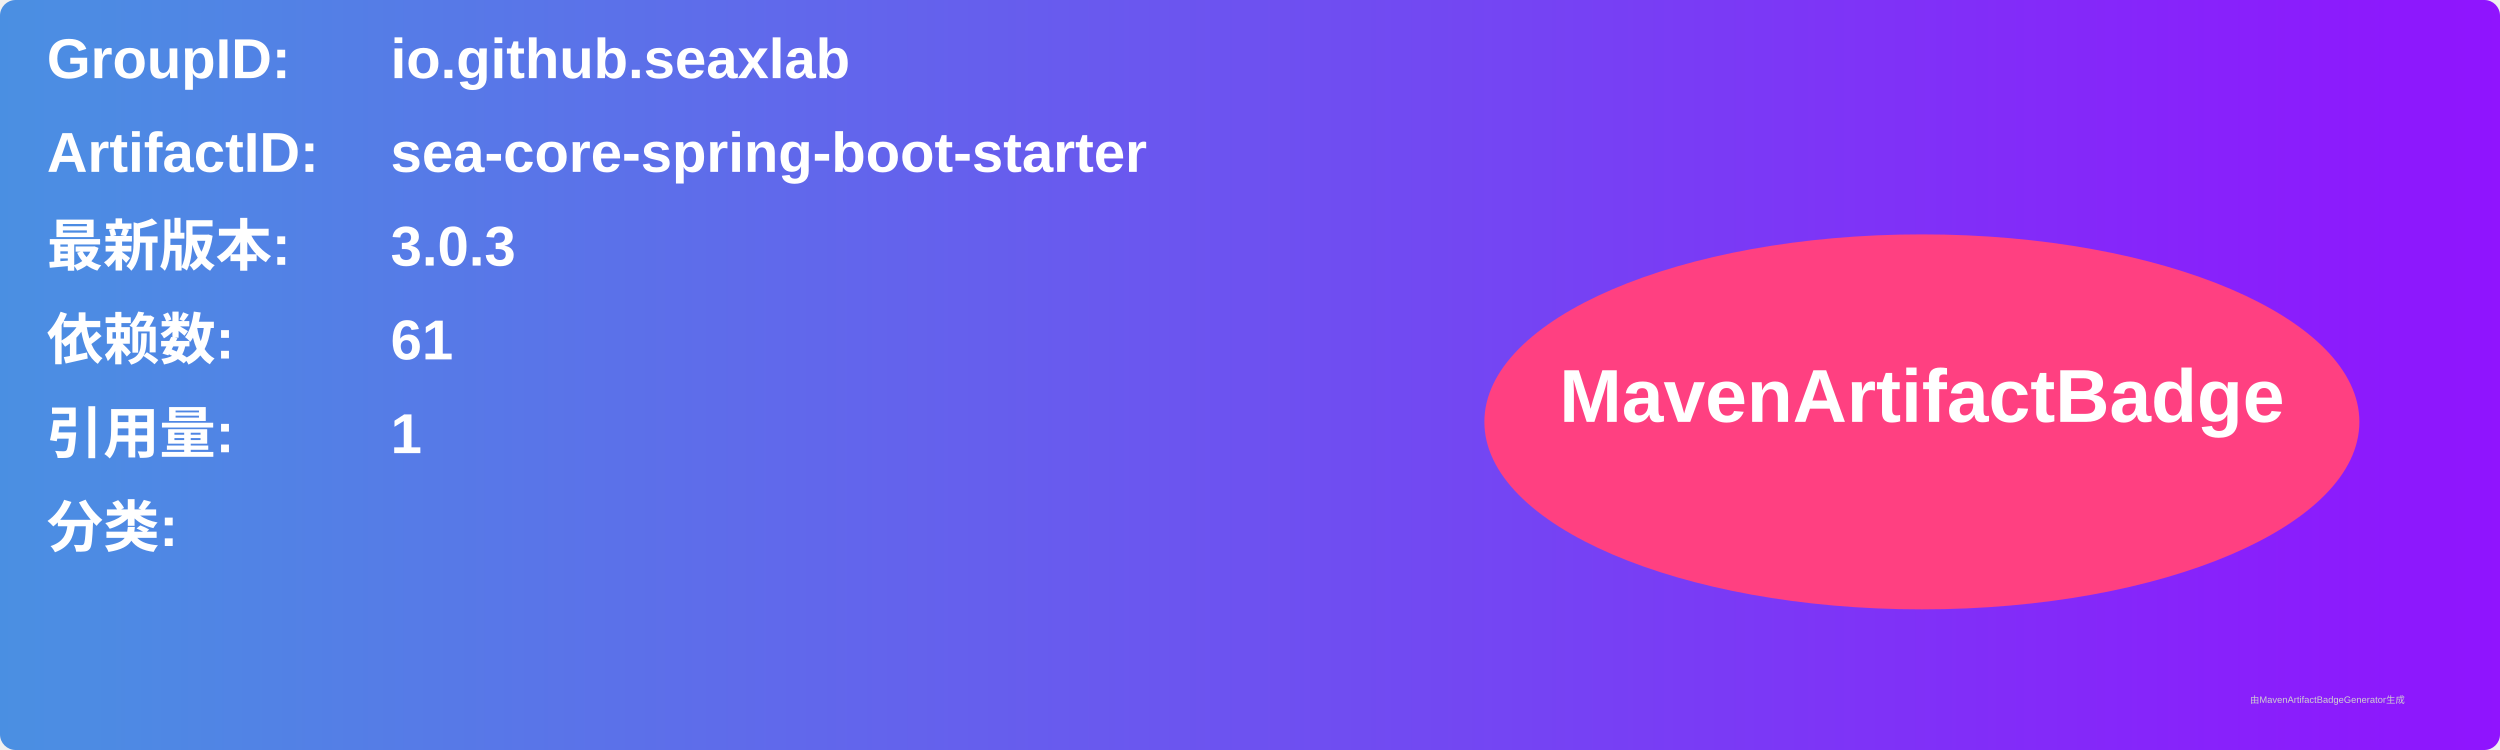
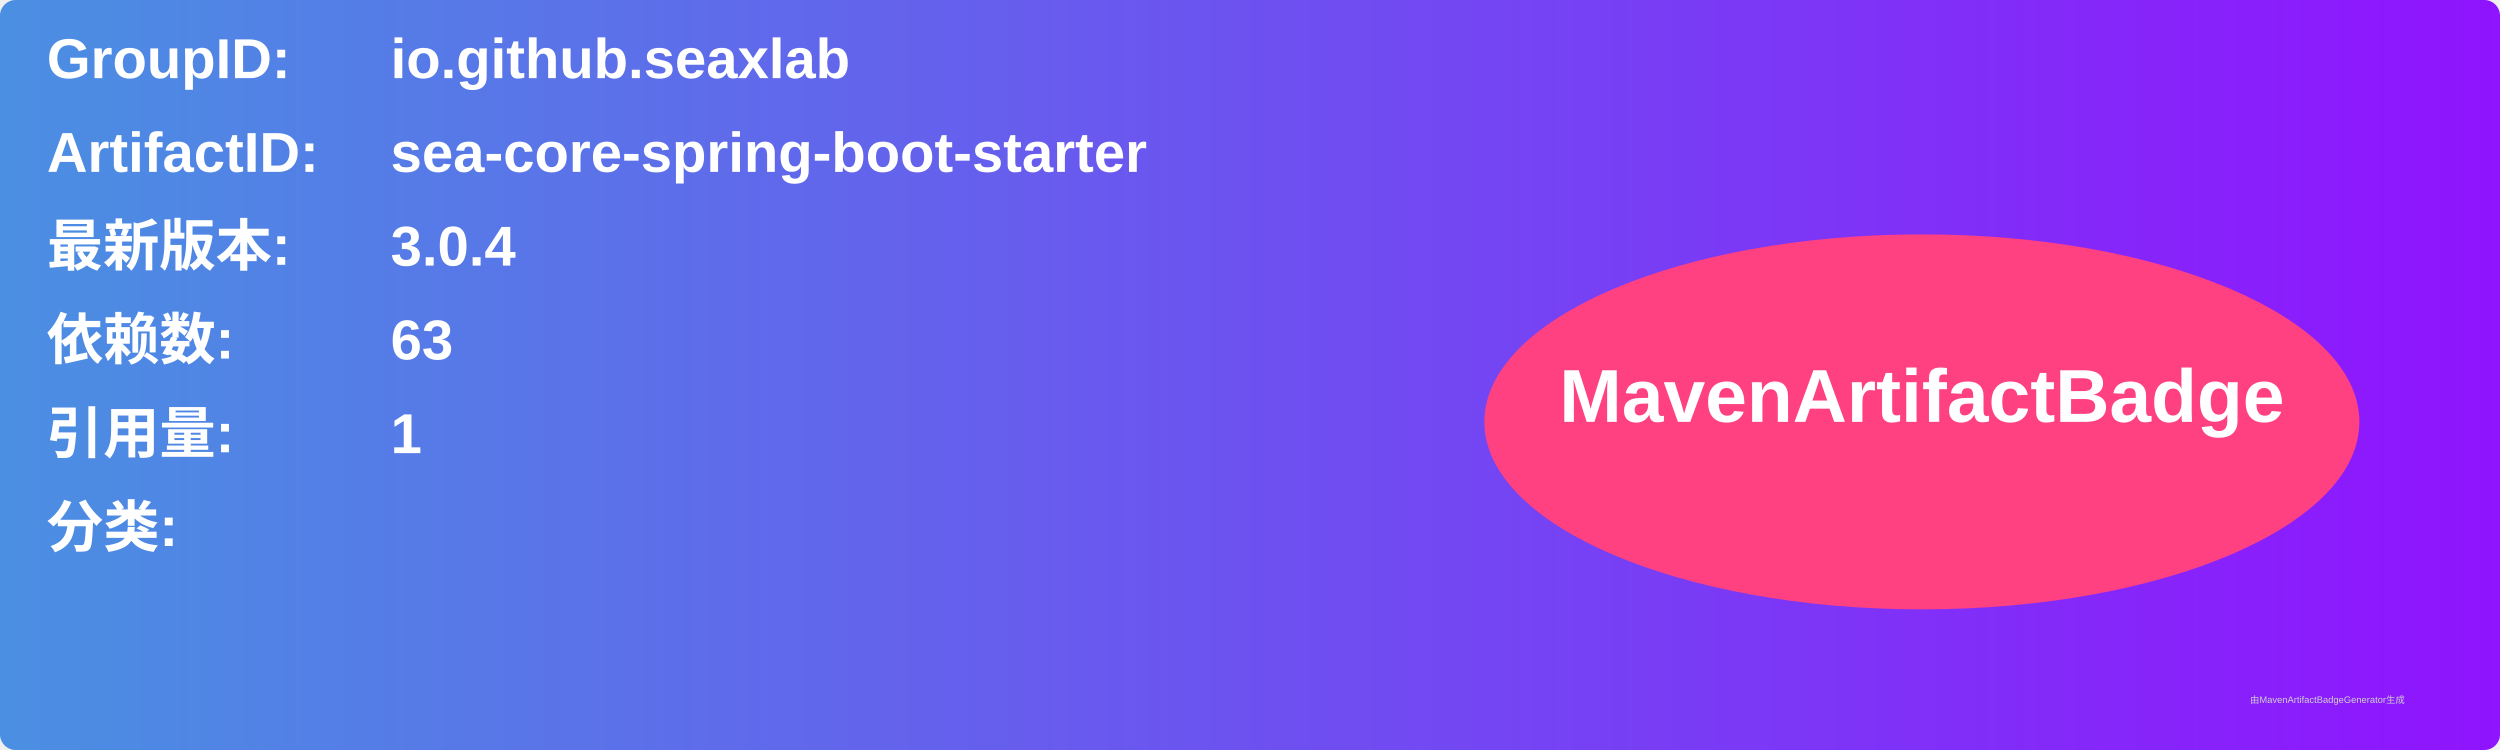
<svg xmlns="http://www.w3.org/2000/svg" width="800" height="240" viewBox="0 0 800 240">
  <linearGradient id="grad" x1="0%" y1="0%" x2="100%" y2="0%">
    <stop offset="0%" stop-color="#4a90e2" />
    <stop offset="100%" stop-color="#9013fe" />
  </linearGradient>
  <rect width="100%" height="100%" rx="5" ry="5" fill="url(#grad)" />
  <g transform="translate(15, 15)">
    <text x="0" y="10" font-family="Arial" font-size="18" fill="white" font-weight="bold" width="260">GroupID:</text>
    <text x="110" y="10" font-family="Arial" font-size="18" fill="white" font-weight="bold" width="460">io.github.seaxlab</text>
    <text x="0" y="40" font-family="Arial" font-size="18" fill="white" font-weight="bold" width="260">ArtifactID:</text>
    <text x="110" y="40" font-family="Arial" font-size="18" fill="white" font-weight="bold" width="460">sea-core-spring-boot-starter</text>
    <text x="0" y="70" font-family="Arial" font-size="18" fill="white" font-weight="bold">最新版本:</text>
    <text x="110" y="70" font-family="Arial" font-size="18" fill="white" font-weight="bold">
-       <tspan font-weight="bold">3.0.3</tspan>
+       <tspan font-weight="bold">3.0.4</tspan>
    </text>
    <text x="0" y="100" font-family="Arial" font-size="18" fill="white" font-weight="bold">依赖数: </text>
    <text x="110" y="100" font-family="Arial" font-size="18" fill="white">
-       <tspan font-weight="bold">61</tspan>
+       <tspan font-weight="bold">63</tspan>
    </text>
    <text x="0" y="130" font-family="Arial" font-size="18" fill="white" font-weight="bold">引用量: </text>
    <text x="110" y="130" font-family="Arial" font-size="18" fill="white">
      <tspan font-weight="bold">1</tspan>
    </text>
    <text x="0" y="160" font-family="Arial" font-size="18" fill="white" font-weight="bold">分类:</text>
    <text x="10" y="190" font-family="Arial" font-size="10" fill="white">
      <tspan font-weight="bold" />
    </text>
    <ellipse cx="600" cy="120" rx="140" ry="60" fill="#ff4081" />
    <text x="600" y="120" text-anchor="middle" font-family="Arial" font-size="24" fill="white" font-weight="bold">MavenArtifactBadge</text>
  </g>
  <text x="720" y="225" font-family="Arial" font-size="3" fill="#d0d0d0">由MavenArtifactBadgeGenerator生成</text>
</svg>
